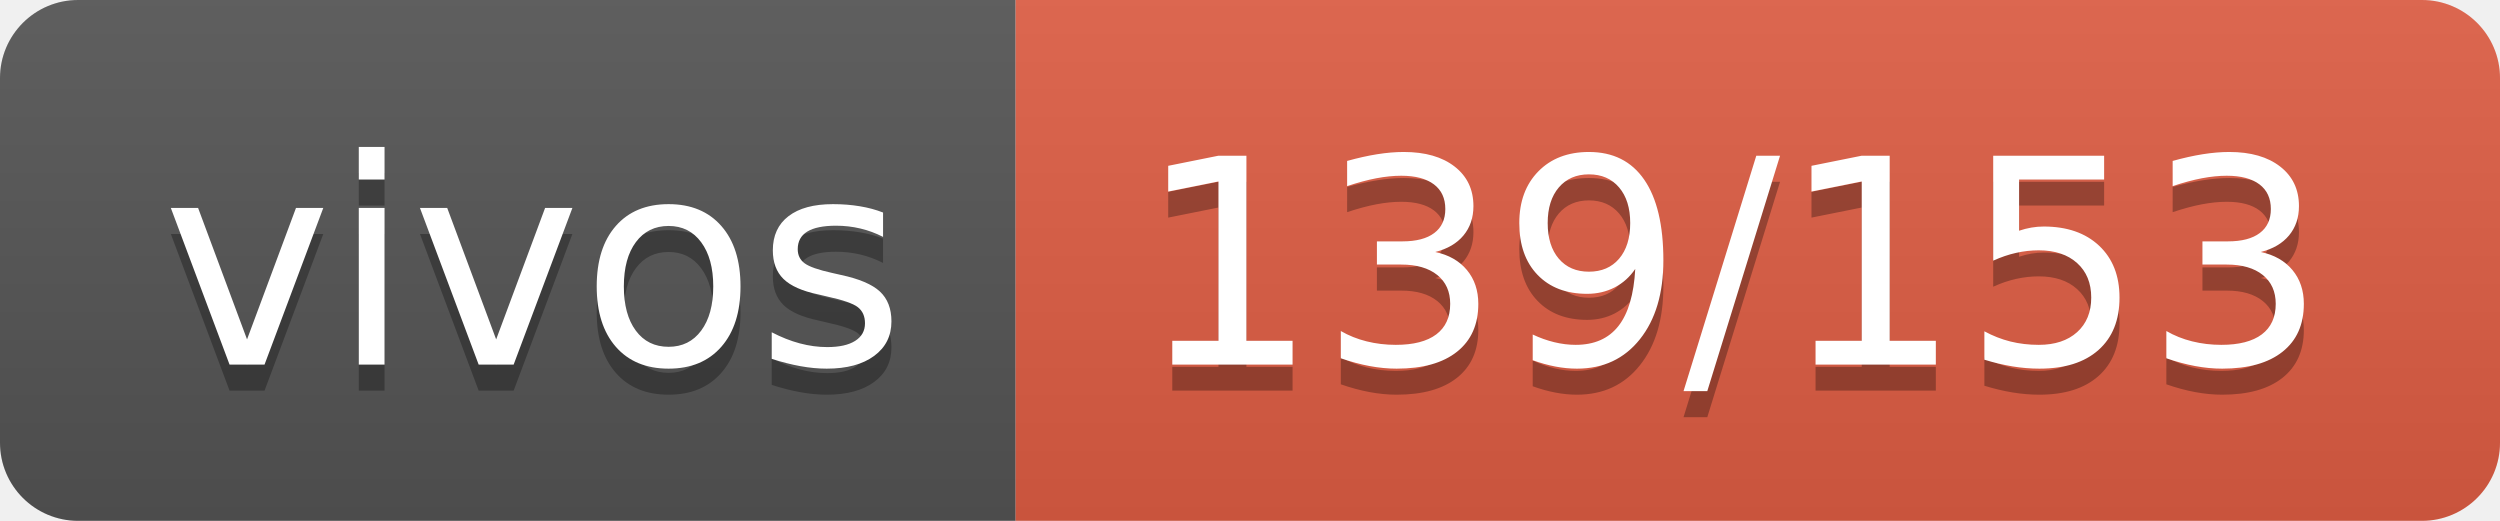
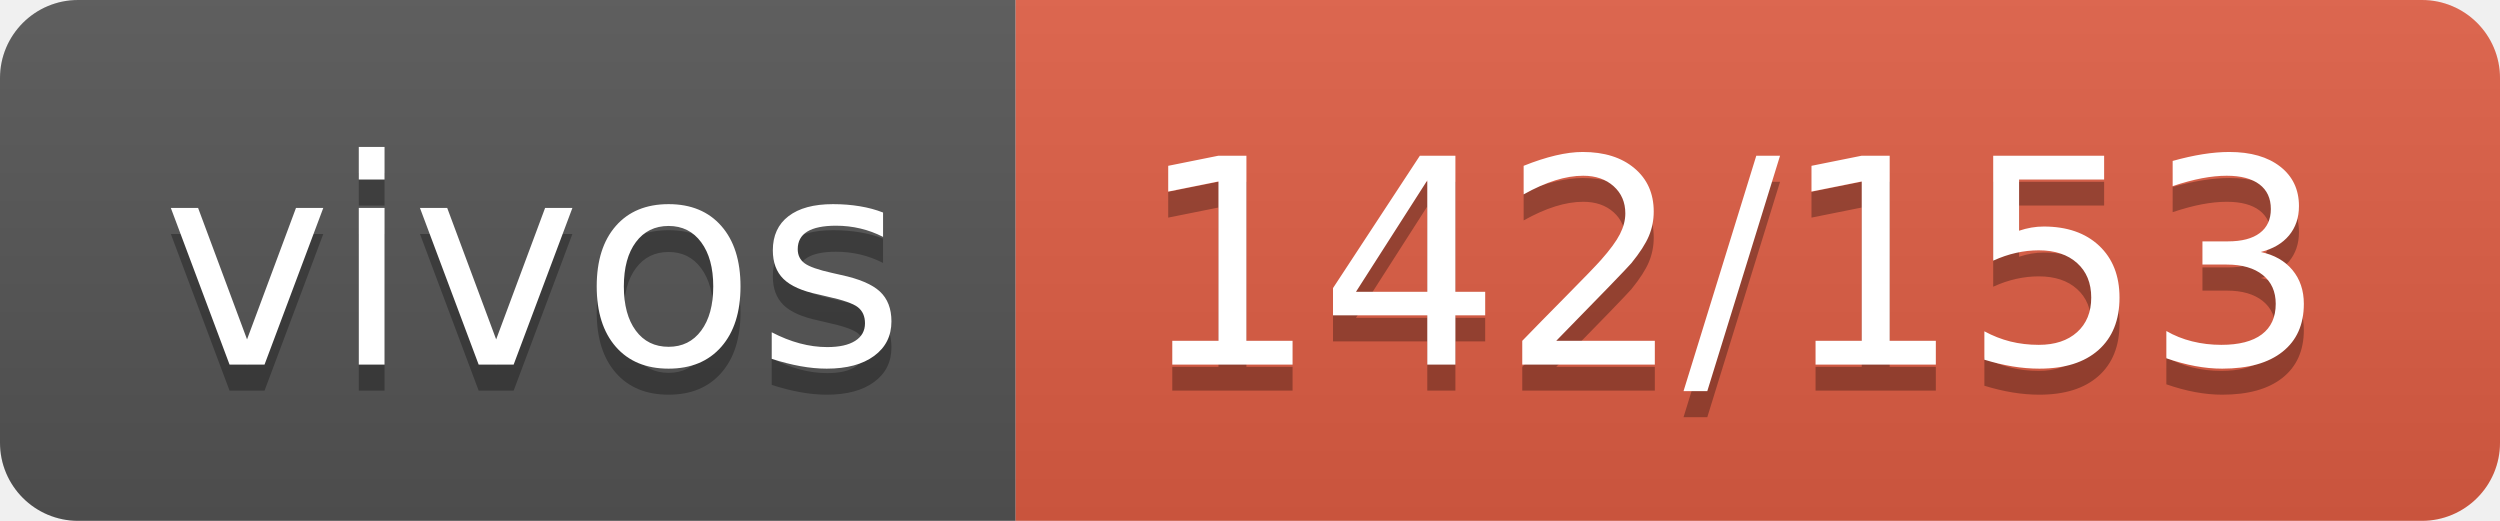
- <svg xmlns="http://www.w3.org/2000/svg" width="96" height="20" role="img" aria-label="vivos: 139/153">
+ <svg xmlns="http://www.w3.org/2000/svg" width="96" height="20" role="img" aria-label="vivos: 142/153">
  <linearGradient id="s" x2="0" y2="100%">
    <stop offset="0" stop-color="#bbb" stop-opacity=".1" />
    <stop offset="1" stop-opacity=".1" />
  </linearGradient>
  <clipPath id="r">
    <rect width="96" height="20" rx="3" fill="#fff" />
  </clipPath>
  <g clip-path="url(#r)">
    <rect width="39" height="20" fill="#555" />
    <rect x="39" width="57" height="20" fill="#e05d44" />
    <rect width="96" height="20" fill="url(#s)" />
  </g>
  <g fill="#fff" text-anchor="middle" font-family="Verdana,Geneva,DejaVu Sans,sans-serif" text-rendering="geometricPrecision" font-size="110">
    <text aria-hidden="true" x="205" y="150" fill="#010101" fill-opacity=".3" transform="scale(.1)" textLength="290">vivos</text>
    <text x="205" y="140" transform="scale(.1)" fill="#fff" textLength="290">vivos</text>
-     <text aria-hidden="true" x="665" y="150" fill="#010101" fill-opacity=".3" transform="scale(.1)" textLength="470">139/153</text>
-     <text x="665" y="140" transform="scale(.1)" fill="#fff" textLength="470">139/153</text>
+     <text aria-hidden="true" x="665" y="150" fill="#010101" fill-opacity=".3" transform="scale(.1)" textLength="470">142/153</text>
+     <text x="665" y="140" transform="scale(.1)" fill="#fff" textLength="470">142/153</text>
  </g>
</svg>
